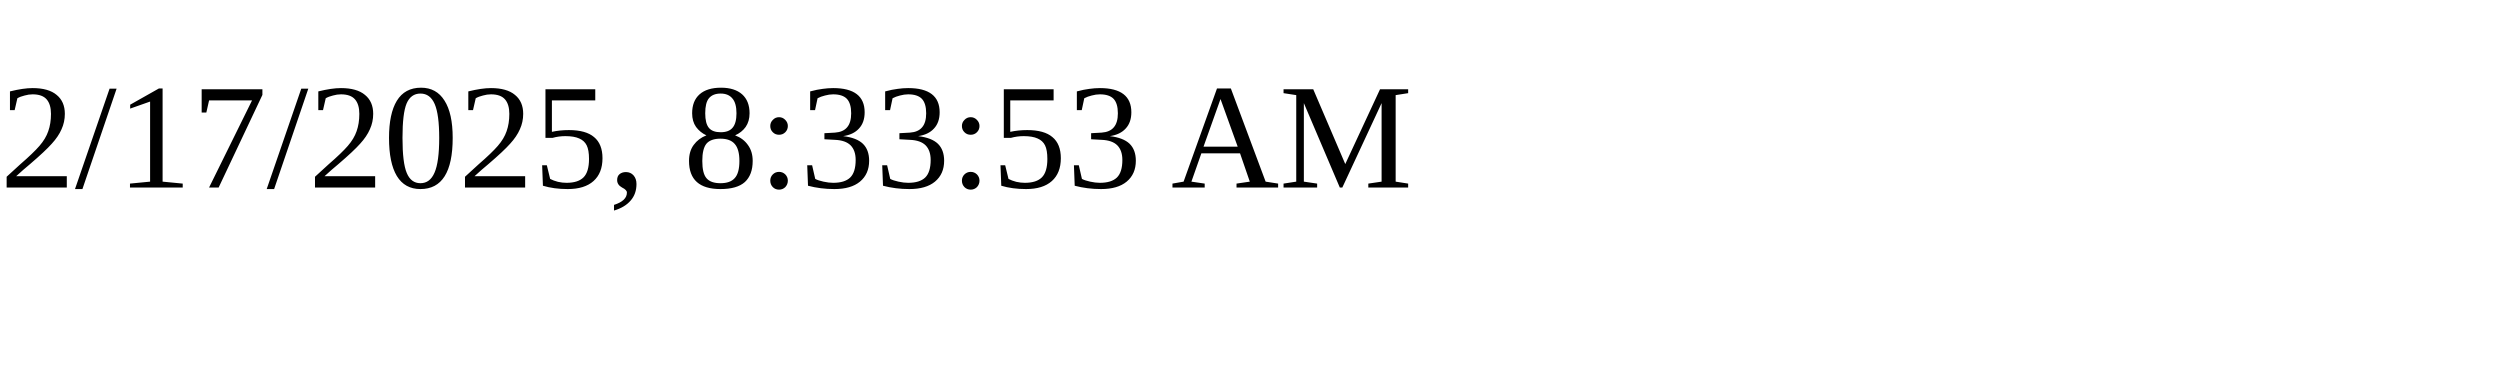
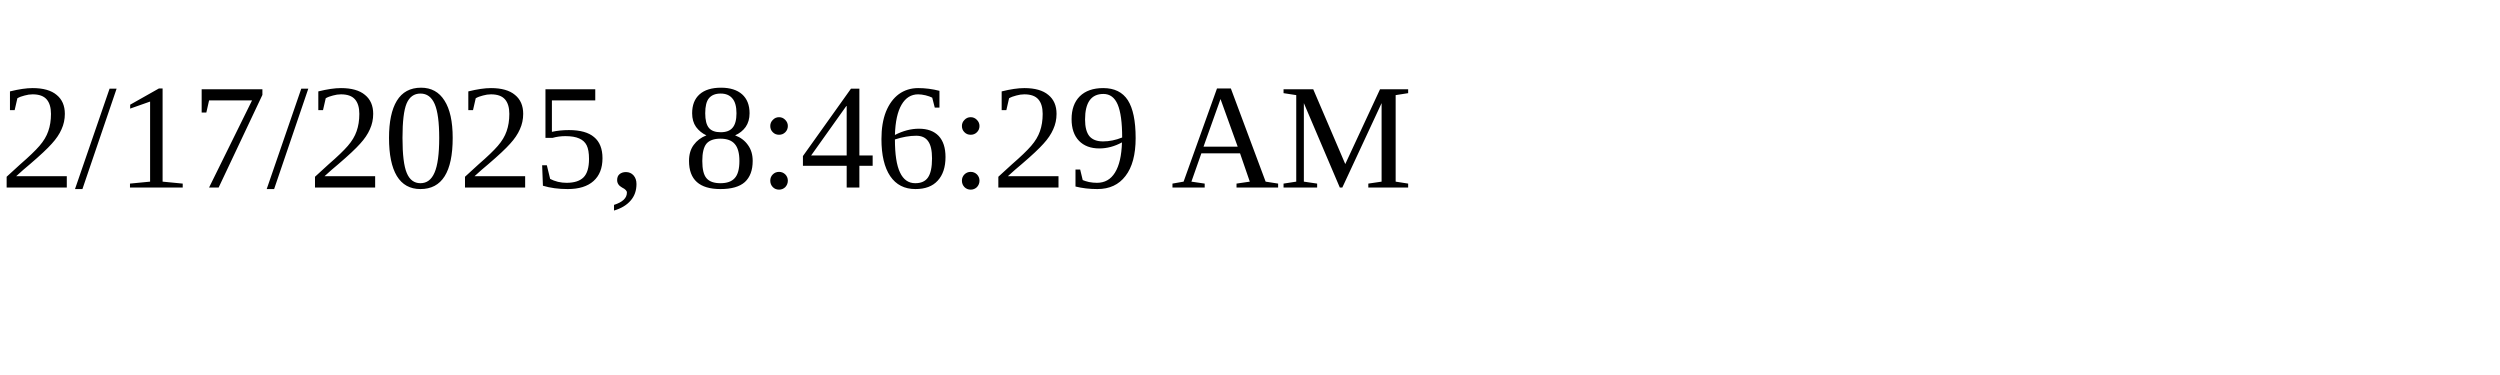
<svg xmlns="http://www.w3.org/2000/svg" height="30" width="200">
-   <text x="0" y="15">2/17/2025, 8:33:53 AM</text>
+   <text x="0" y="15">2/17/2025, 8:46:29 AM</text>
</svg>
